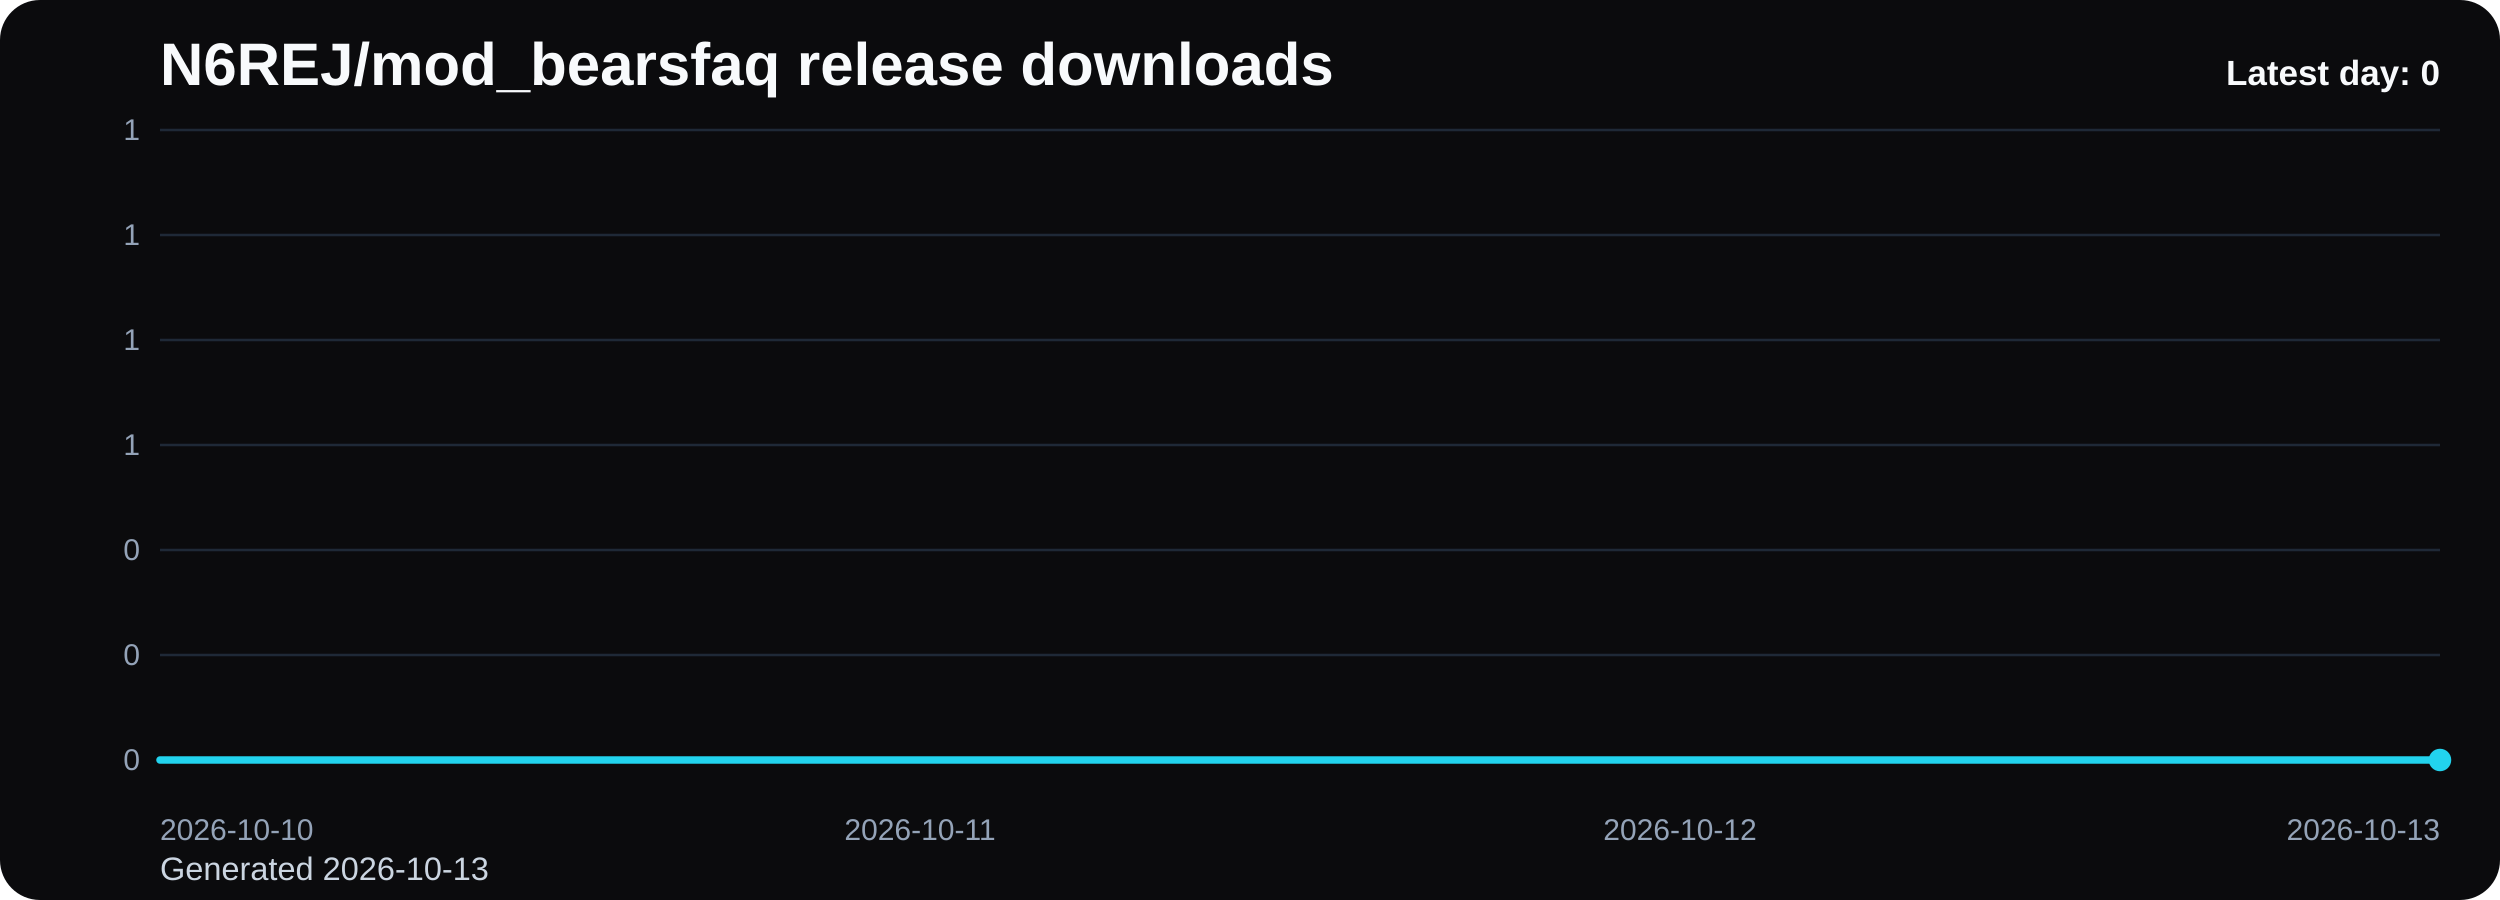
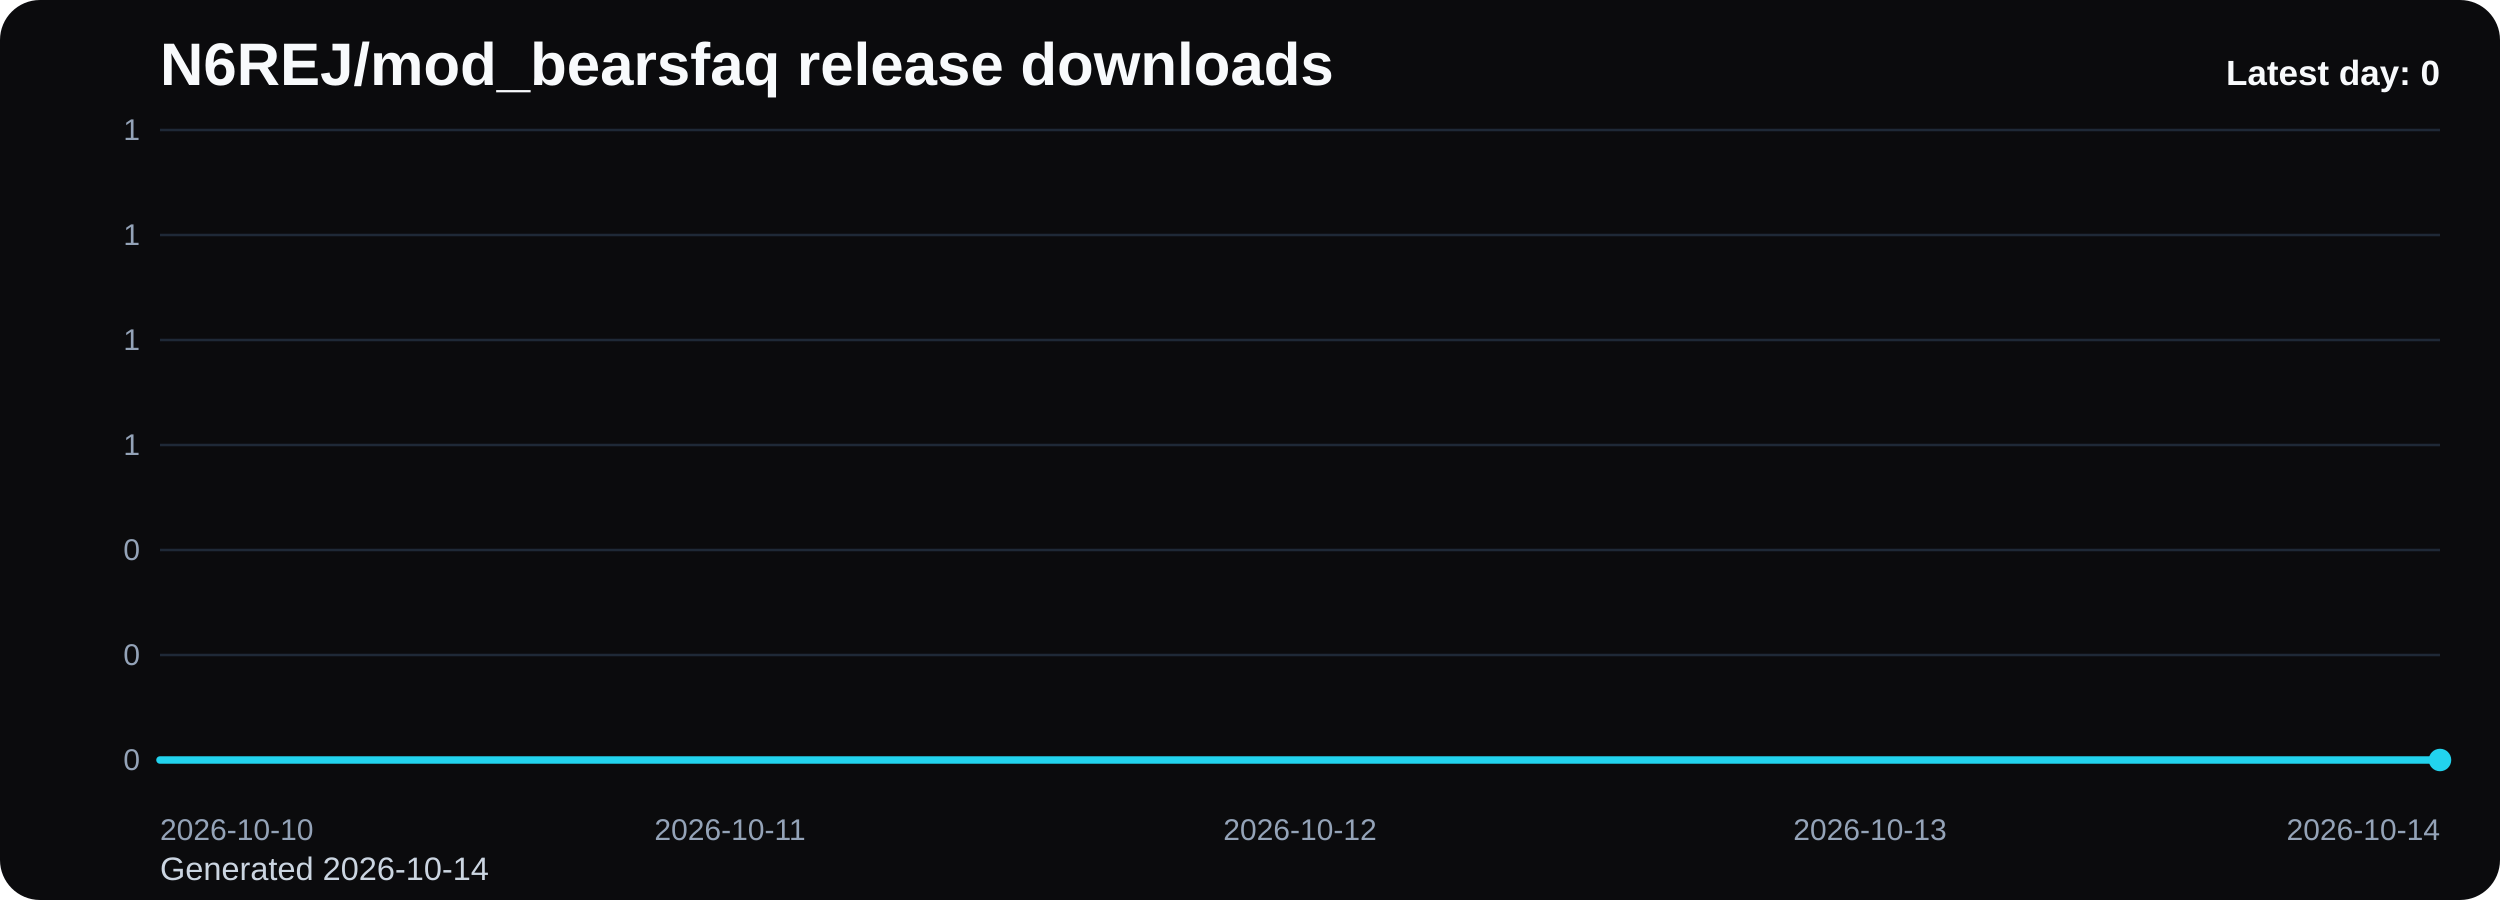
<svg xmlns="http://www.w3.org/2000/svg" viewBox="0 0 1000 360" role="img" aria-label="N6REJ/mod_bearsfaq release downloads chart">
  <defs>
    <linearGradient id="fill-daily-black" x1="0" y1="0" x2="0" y2="1">
      <stop offset="0%" stop-color="#22d3ee" stop-opacity="0.32" />
      <stop offset="100%" stop-color="#22d3ee" stop-opacity="0.05" />
    </linearGradient>
    <style>
      .bg { fill: #0b0b0d; }
      .title { font: 700 24px Arial, sans-serif; fill: #f8fafc; }
      .sub { font: 400 13px Arial, sans-serif; fill: #cbd5e1; }
      .grid { stroke: #1f2937; stroke-width: 1; }
      .axis { font: 400 12px Arial, sans-serif; fill: #94a3b8; }
      .line { fill: none; stroke: #22d3ee; stroke-width: 3; stroke-linecap: round; stroke-linejoin: round; }
      .dot { fill: #22d3ee; }
      .value { font: 600 11px Arial, sans-serif; fill: #cbd5e1; }
      .latest { font: 700 14px Arial, sans-serif; fill: #f8fafc; }
    </style>
  </defs>
  <rect class="bg" x="0" y="0" width="1000" height="360" rx="16" />
  <text class="title" x="64" y="34">N6REJ/mod_bearsfaq release downloads</text>
-   <text class="sub" x="64" y="352">Generated 2026-10-13</text>
+   <text class="sub" x="64" y="352">Generated 2026-10-14</text>
  <line x1="64" y1="52.00" x2="976" y2="52.00" class="grid" />
  <text x="56" y="56.00" text-anchor="end" class="axis">1</text>
  <line x1="64" y1="94.00" x2="976" y2="94.00" class="grid" />
  <text x="56" y="98.00" text-anchor="end" class="axis">1</text>
  <line x1="64" y1="136.00" x2="976" y2="136.00" class="grid" />
  <text x="56" y="140.00" text-anchor="end" class="axis">1</text>
  <line x1="64" y1="178.00" x2="976" y2="178.00" class="grid" />
  <text x="56" y="182.00" text-anchor="end" class="axis">1</text>
  <line x1="64" y1="220.00" x2="976" y2="220.00" class="grid" />
  <text x="56" y="224.00" text-anchor="end" class="axis">0</text>
  <line x1="64" y1="262.00" x2="976" y2="262.00" class="grid" />
  <text x="56" y="266.00" text-anchor="end" class="axis">0</text>
  <line x1="64" y1="304.00" x2="976" y2="304.00" class="grid" />
  <text x="56" y="308.00" text-anchor="end" class="axis">0</text>
-   <path d="M 64.00 304 L 64.00 304.00 L 368.00 304.00 L 672.00 304.00 L 976.00 304.00 L 976.00 304 Z" fill="url(#fill-daily-black)" />
-   <polyline class="line" points="64.00,304.00 368.00,304.00 672.00,304.00 976.00,304.00" />
+   <path d="M 64.00 304 L 64.00 304.00 L 292.00 304.00 L 520.00 304.00 L 748.00 304.00 L 976.00 304.00 L 976.00 304 Z" fill="url(#fill-daily-black)" />
+   <polyline class="line" points="64.00,304.00 292.00,304.00 520.00,304.00 748.00,304.00 976.00,304.00" />
  <circle class="dot" cx="976.00" cy="304.00" r="4.5" />
  <text class="axis" x="64.00" y="336" text-anchor="start">2026-10-10</text>
-   <text class="axis" x="368.00" y="336" text-anchor="middle">2026-10-11</text>
-   <text class="axis" x="672.00" y="336" text-anchor="middle">2026-10-12</text>
-   <text class="axis" x="976.00" y="336" text-anchor="end">2026-10-13</text>
+   <text class="axis" x="292.00" y="336" text-anchor="middle">2026-10-11</text>
+   <text class="axis" x="520.00" y="336" text-anchor="middle">2026-10-12</text>
+   <text class="axis" x="748.00" y="336" text-anchor="middle">2026-10-13</text>
+   <text class="axis" x="976.00" y="336" text-anchor="end">2026-10-14</text>
  <text class="latest" x="976" y="34" text-anchor="end">Latest day: 0</text>
</svg>
